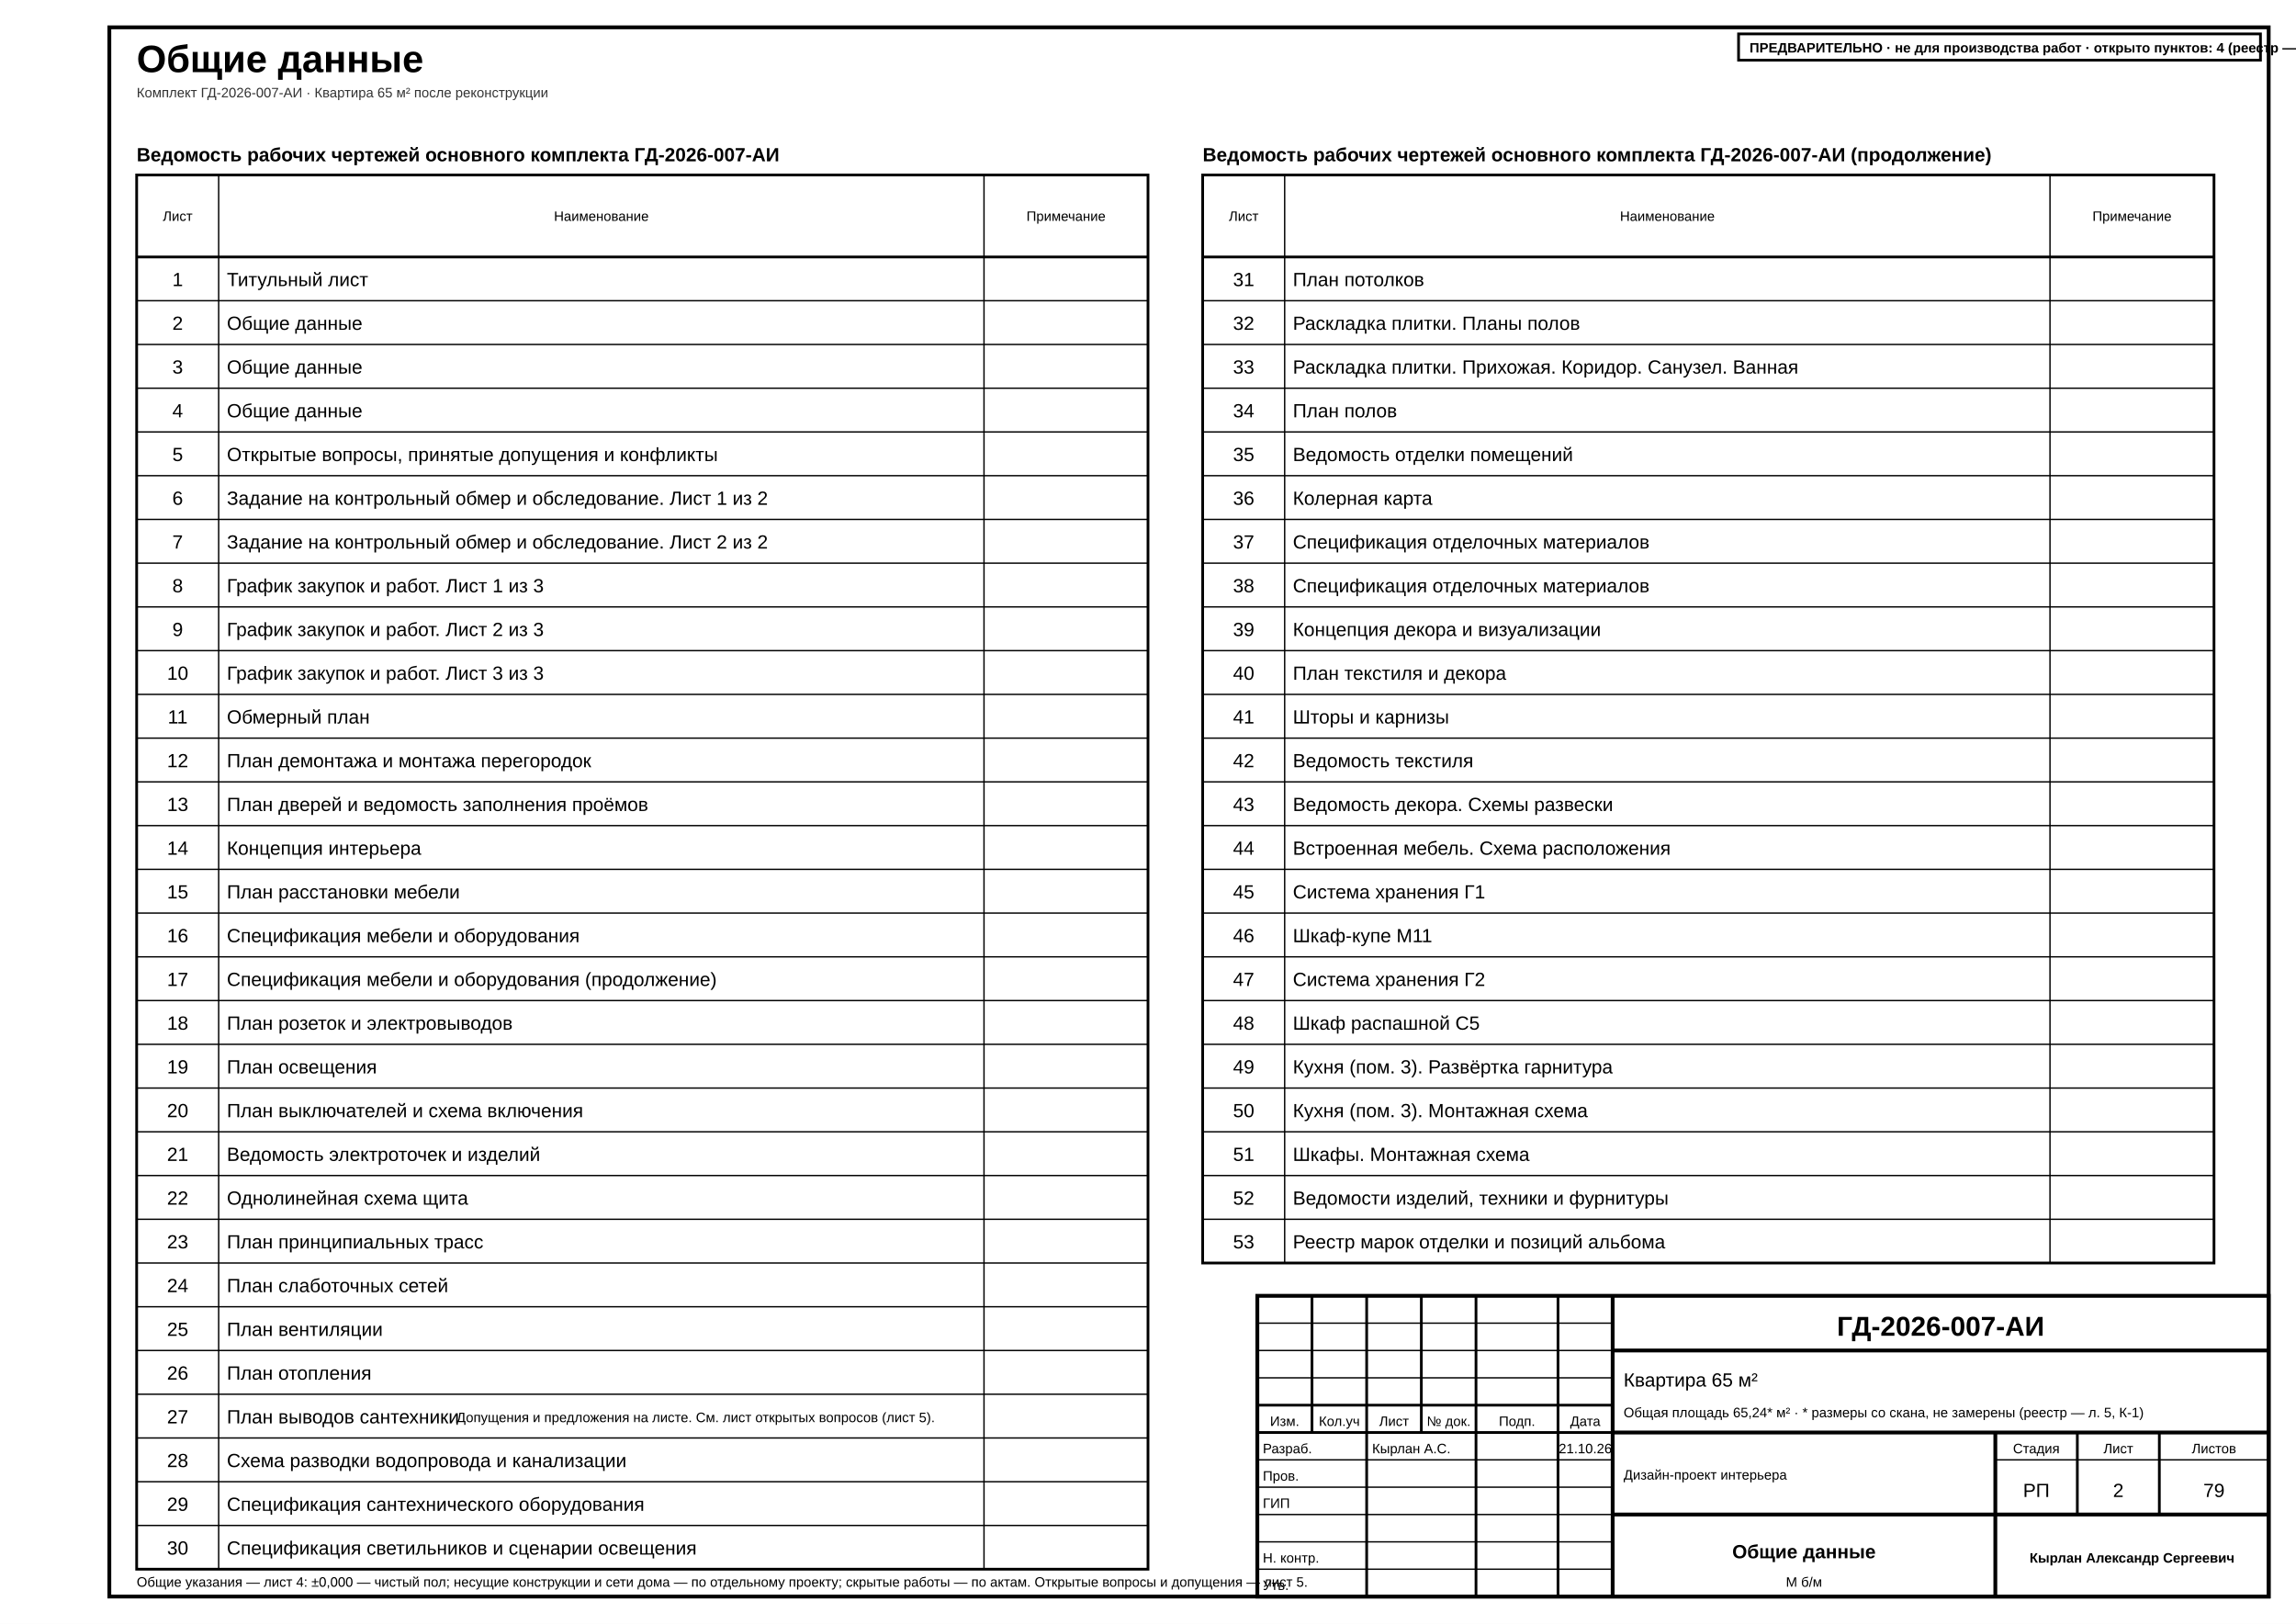
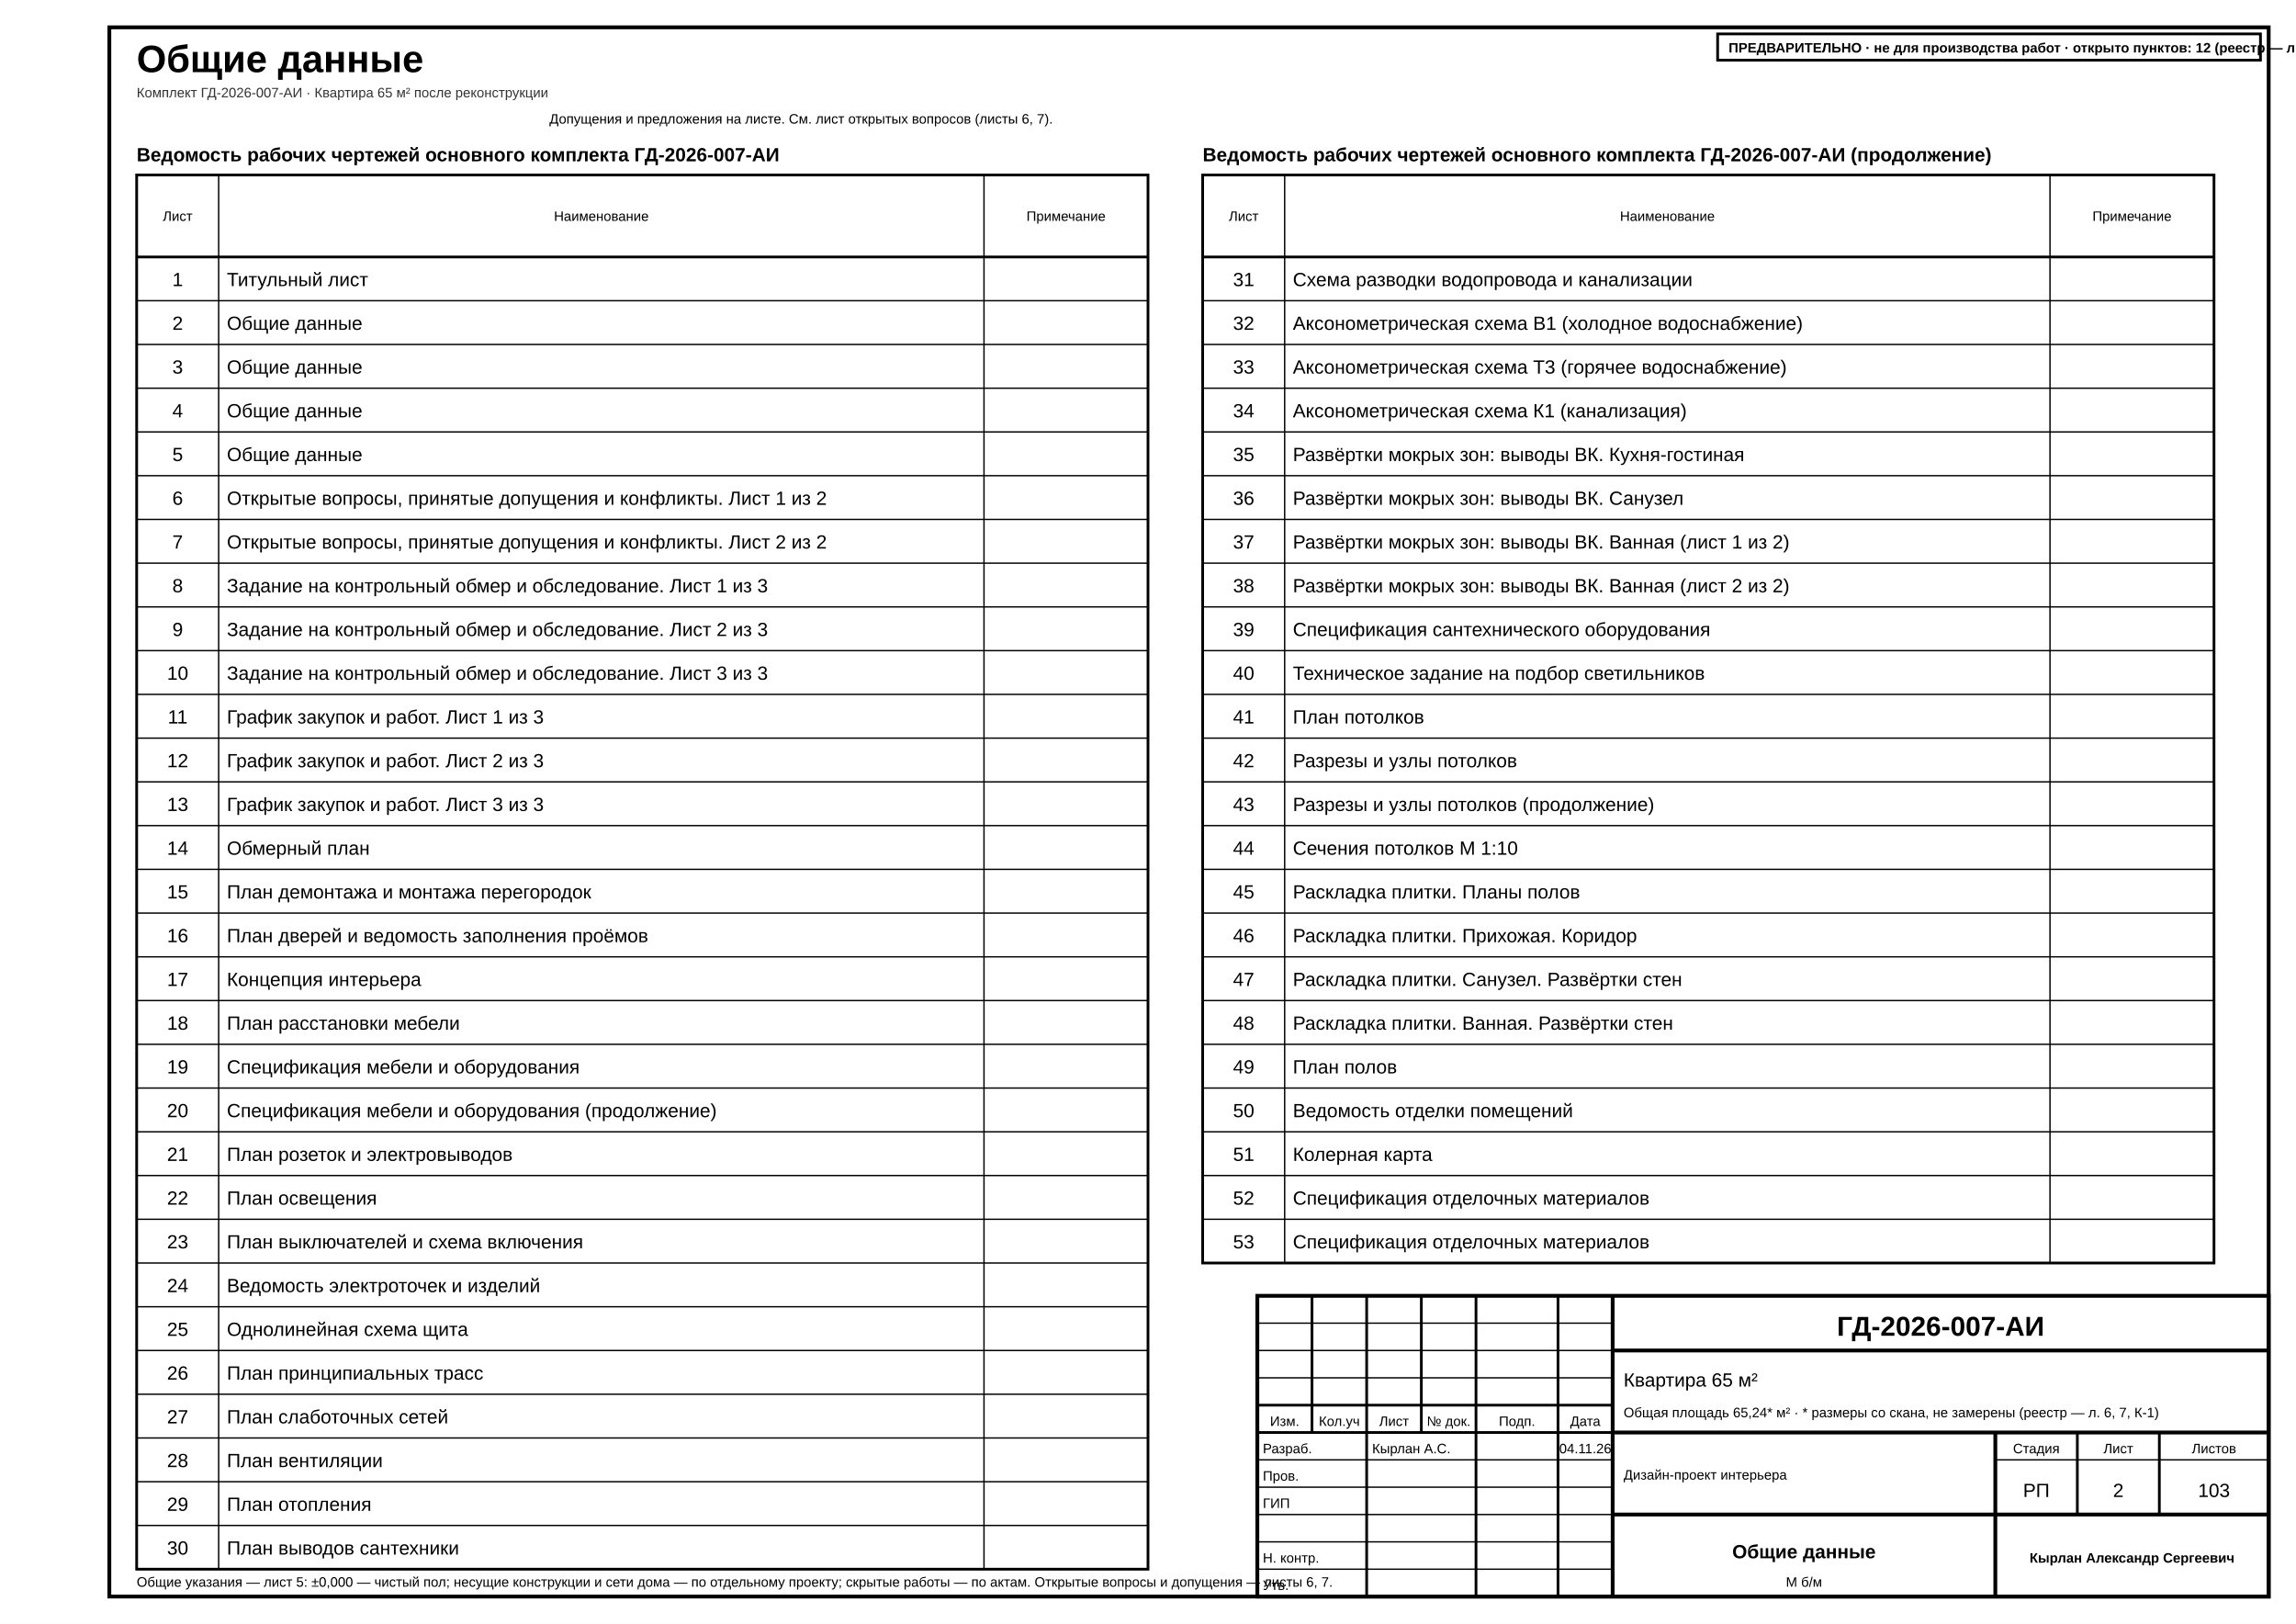
- <svg xmlns="http://www.w3.org/2000/svg" width="420mm" height="297mm" viewBox="0 0 420 297" font-family="'GOST type A','ISOCPEUR','Arial Narrow',Arial,sans-serif" data-sheet="general" data-scale="б/м">
+ <svg xmlns="http://www.w3.org/2000/svg" width="420mm" height="297mm" viewBox="0 0 420 297" font-family="'GOST type A','ISOCPEUR','Arial Narrow',Arial,sans-serif" data-title="Общие данные" data-sheet="general" data-scale="б/м">
  <rect width="420" height="297" fill="#fff" />
  <rect x="20" y="5" width="395" height="287" fill="none" stroke="#000" stroke-width="0.7" />
-   <text x="25" y="13.2" font-size="7" font-weight="700" fill="#000">Общие данные</text>
+   <g data-el="sheet-title">
+     <text x="25" y="13.2" font-size="7" font-weight="700" fill="#000">Общие данные</text>
+   </g>
  <text x="25" y="17.8" font-size="2.5" fill="#333">Комплект ГД-2026-007-АИ · Квартира 65 м² после реконструкции</text>
  <g data-el="sheet-list">
    <text x="25" y="29.5" font-size="3.5" font-weight="700" fill="#000">Ведомость рабочих чертежей основного комплекта ГД-2026-007-АИ</text>
    <rect x="25" y="32" width="185" height="255" fill="none" stroke="#000" stroke-width="0.5" />
    <line x1="25" y1="47" x2="210" y2="47" stroke="#000" stroke-width="0.5" />
    <text x="32.5" y="40.4" font-size="2.5" text-anchor="middle" fill="#000">Лист</text>
    <line x1="40" y1="32" x2="40" y2="287" stroke="#000" stroke-width="0.25" />
    <text x="110" y="40.4" font-size="2.5" text-anchor="middle" fill="#000">Наименование</text>
    <line x1="180" y1="32" x2="180" y2="287" stroke="#000" stroke-width="0.25" />
    <text x="195" y="40.4" font-size="2.5" text-anchor="middle" fill="#000">Примечание</text>
    <g data-no="1" data-title="Титульный лист">
      <text x="32.5" y="52.33" font-size="3.5" text-anchor="middle" fill="#000">1</text>
      <text x="41.5" y="52.33" font-size="3.5" fill="#000">Титульный лист</text>
    </g>
    <line x1="25" y1="55" x2="210" y2="55" stroke="#000" stroke-width="0.25" />
    <g data-no="2" data-title="Общие данные">
      <text x="32.5" y="60.33" font-size="3.5" text-anchor="middle" fill="#000">2</text>
      <text x="41.5" y="60.33" font-size="3.5" fill="#000">Общие данные</text>
    </g>
    <line x1="25" y1="63" x2="210" y2="63" stroke="#000" stroke-width="0.25" />
    <g data-no="3" data-title="Общие данные">
      <text x="32.5" y="68.33" font-size="3.5" text-anchor="middle" fill="#000">3</text>
      <text x="41.5" y="68.33" font-size="3.5" fill="#000">Общие данные</text>
    </g>
    <line x1="25" y1="71" x2="210" y2="71" stroke="#000" stroke-width="0.25" />
    <g data-no="4" data-title="Общие данные">
      <text x="32.5" y="76.33" font-size="3.5" text-anchor="middle" fill="#000">4</text>
      <text x="41.5" y="76.33" font-size="3.5" fill="#000">Общие данные</text>
    </g>
    <line x1="25" y1="79" x2="210" y2="79" stroke="#000" stroke-width="0.25" />
-     <g data-no="5" data-title="Открытые вопросы, принятые допущения и конфликты">
+     <g data-no="5" data-title="Общие данные">
      <text x="32.5" y="84.33" font-size="3.5" text-anchor="middle" fill="#000">5</text>
-       <text x="41.5" y="84.33" font-size="3.5" fill="#000">Открытые вопросы, принятые допущения и конфликты</text>
+       <text x="41.5" y="84.33" font-size="3.5" fill="#000">Общие данные</text>
    </g>
    <line x1="25" y1="87" x2="210" y2="87" stroke="#000" stroke-width="0.25" />
-     <g data-no="6" data-title="Задание на контрольный обмер и обследование. Лист 1 из 2">
+     <g data-no="6" data-title="Открытые вопросы, принятые допущения и конфликты. Лист 1 из 2">
      <text x="32.5" y="92.33" font-size="3.5" text-anchor="middle" fill="#000">6</text>
-       <text x="41.5" y="92.33" font-size="3.5" fill="#000">Задание на контрольный обмер и обследование. Лист 1 из 2</text>
+       <text x="41.5" y="92.33" font-size="3.5" fill="#000">Открытые вопросы, принятые допущения и конфликты. Лист 1 из 2</text>
    </g>
    <line x1="25" y1="95" x2="210" y2="95" stroke="#000" stroke-width="0.25" />
-     <g data-no="7" data-title="Задание на контрольный обмер и обследование. Лист 2 из 2">
+     <g data-no="7" data-title="Открытые вопросы, принятые допущения и конфликты. Лист 2 из 2">
      <text x="32.5" y="100.33" font-size="3.5" text-anchor="middle" fill="#000">7</text>
-       <text x="41.5" y="100.33" font-size="3.5" fill="#000">Задание на контрольный обмер и обследование. Лист 2 из 2</text>
+       <text x="41.5" y="100.33" font-size="3.5" fill="#000">Открытые вопросы, принятые допущения и конфликты. Лист 2 из 2</text>
    </g>
    <line x1="25" y1="103" x2="210" y2="103" stroke="#000" stroke-width="0.25" />
-     <g data-no="8" data-title="График закупок и работ. Лист 1 из 3">
+     <g data-no="8" data-title="Задание на контрольный обмер и обследование. Лист 1 из 3">
      <text x="32.5" y="108.33" font-size="3.5" text-anchor="middle" fill="#000">8</text>
-       <text x="41.5" y="108.33" font-size="3.5" fill="#000">График закупок и работ. Лист 1 из 3</text>
+       <text x="41.5" y="108.33" font-size="3.5" fill="#000">Задание на контрольный обмер и обследование. Лист 1 из 3</text>
    </g>
    <line x1="25" y1="111" x2="210" y2="111" stroke="#000" stroke-width="0.25" />
-     <g data-no="9" data-title="График закупок и работ. Лист 2 из 3">
+     <g data-no="9" data-title="Задание на контрольный обмер и обследование. Лист 2 из 3">
      <text x="32.5" y="116.33" font-size="3.5" text-anchor="middle" fill="#000">9</text>
-       <text x="41.5" y="116.33" font-size="3.5" fill="#000">График закупок и работ. Лист 2 из 3</text>
+       <text x="41.5" y="116.33" font-size="3.5" fill="#000">Задание на контрольный обмер и обследование. Лист 2 из 3</text>
    </g>
    <line x1="25" y1="119" x2="210" y2="119" stroke="#000" stroke-width="0.25" />
-     <g data-no="10" data-title="График закупок и работ. Лист 3 из 3">
+     <g data-no="10" data-title="Задание на контрольный обмер и обследование. Лист 3 из 3">
      <text x="32.5" y="124.33" font-size="3.5" text-anchor="middle" fill="#000">10</text>
-       <text x="41.5" y="124.33" font-size="3.5" fill="#000">График закупок и работ. Лист 3 из 3</text>
+       <text x="41.5" y="124.33" font-size="3.5" fill="#000">Задание на контрольный обмер и обследование. Лист 3 из 3</text>
    </g>
    <line x1="25" y1="127" x2="210" y2="127" stroke="#000" stroke-width="0.25" />
-     <g data-no="11" data-title="Обмерный план">
+     <g data-no="11" data-title="График закупок и работ. Лист 1 из 3">
      <text x="32.5" y="132.33" font-size="3.5" text-anchor="middle" fill="#000">11</text>
-       <text x="41.5" y="132.33" font-size="3.5" fill="#000">Обмерный план</text>
+       <text x="41.5" y="132.33" font-size="3.5" fill="#000">График закупок и работ. Лист 1 из 3</text>
    </g>
    <line x1="25" y1="135" x2="210" y2="135" stroke="#000" stroke-width="0.25" />
-     <g data-no="12" data-title="План демонтажа и монтажа перегородок">
+     <g data-no="12" data-title="График закупок и работ. Лист 2 из 3">
      <text x="32.5" y="140.33" font-size="3.5" text-anchor="middle" fill="#000">12</text>
-       <text x="41.5" y="140.33" font-size="3.5" fill="#000">План демонтажа и монтажа перегородок</text>
+       <text x="41.5" y="140.33" font-size="3.5" fill="#000">График закупок и работ. Лист 2 из 3</text>
    </g>
    <line x1="25" y1="143" x2="210" y2="143" stroke="#000" stroke-width="0.25" />
-     <g data-no="13" data-title="План дверей и ведомость заполнения проёмов">
+     <g data-no="13" data-title="График закупок и работ. Лист 3 из 3">
      <text x="32.5" y="148.33" font-size="3.5" text-anchor="middle" fill="#000">13</text>
-       <text x="41.5" y="148.33" font-size="3.5" fill="#000">План дверей и ведомость заполнения проёмов</text>
+       <text x="41.5" y="148.33" font-size="3.5" fill="#000">График закупок и работ. Лист 3 из 3</text>
    </g>
    <line x1="25" y1="151" x2="210" y2="151" stroke="#000" stroke-width="0.25" />
-     <g data-no="14" data-title="Концепция интерьера">
+     <g data-no="14" data-title="Обмерный план">
      <text x="32.5" y="156.33" font-size="3.5" text-anchor="middle" fill="#000">14</text>
-       <text x="41.5" y="156.33" font-size="3.5" fill="#000">Концепция интерьера</text>
+       <text x="41.5" y="156.33" font-size="3.5" fill="#000">Обмерный план</text>
    </g>
    <line x1="25" y1="159" x2="210" y2="159" stroke="#000" stroke-width="0.25" />
-     <g data-no="15" data-title="План расстановки мебели">
+     <g data-no="15" data-title="План демонтажа и монтажа перегородок">
      <text x="32.5" y="164.33" font-size="3.5" text-anchor="middle" fill="#000">15</text>
-       <text x="41.5" y="164.33" font-size="3.5" fill="#000">План расстановки мебели</text>
+       <text x="41.5" y="164.33" font-size="3.5" fill="#000">План демонтажа и монтажа перегородок</text>
    </g>
    <line x1="25" y1="167" x2="210" y2="167" stroke="#000" stroke-width="0.25" />
-     <g data-no="16" data-title="Спецификация мебели и оборудования">
+     <g data-no="16" data-title="План дверей и ведомость заполнения проёмов">
      <text x="32.5" y="172.33" font-size="3.5" text-anchor="middle" fill="#000">16</text>
-       <text x="41.5" y="172.33" font-size="3.5" fill="#000">Спецификация мебели и оборудования</text>
+       <text x="41.5" y="172.33" font-size="3.5" fill="#000">План дверей и ведомость заполнения проёмов</text>
    </g>
    <line x1="25" y1="175" x2="210" y2="175" stroke="#000" stroke-width="0.25" />
-     <g data-no="17" data-title="Спецификация мебели и оборудования (продолжение)">
+     <g data-no="17" data-title="Концепция интерьера">
      <text x="32.5" y="180.33" font-size="3.5" text-anchor="middle" fill="#000">17</text>
-       <text x="41.5" y="180.33" font-size="3.5" fill="#000">Спецификация мебели и оборудования (продолжение)</text>
+       <text x="41.5" y="180.33" font-size="3.5" fill="#000">Концепция интерьера</text>
    </g>
    <line x1="25" y1="183" x2="210" y2="183" stroke="#000" stroke-width="0.25" />
-     <g data-no="18" data-title="План розеток и электровыводов">
+     <g data-no="18" data-title="План расстановки мебели">
      <text x="32.5" y="188.33" font-size="3.5" text-anchor="middle" fill="#000">18</text>
-       <text x="41.5" y="188.33" font-size="3.5" fill="#000">План розеток и электровыводов</text>
+       <text x="41.5" y="188.33" font-size="3.5" fill="#000">План расстановки мебели</text>
    </g>
    <line x1="25" y1="191" x2="210" y2="191" stroke="#000" stroke-width="0.25" />
-     <g data-no="19" data-title="План освещения">
+     <g data-no="19" data-title="Спецификация мебели и оборудования">
      <text x="32.5" y="196.33" font-size="3.5" text-anchor="middle" fill="#000">19</text>
-       <text x="41.5" y="196.33" font-size="3.5" fill="#000">План освещения</text>
+       <text x="41.5" y="196.33" font-size="3.5" fill="#000">Спецификация мебели и оборудования</text>
    </g>
    <line x1="25" y1="199" x2="210" y2="199" stroke="#000" stroke-width="0.25" />
-     <g data-no="20" data-title="План выключателей и схема включения">
+     <g data-no="20" data-title="Спецификация мебели и оборудования (продолжение)">
      <text x="32.5" y="204.33" font-size="3.5" text-anchor="middle" fill="#000">20</text>
-       <text x="41.5" y="204.33" font-size="3.5" fill="#000">План выключателей и схема включения</text>
+       <text x="41.5" y="204.33" font-size="3.5" fill="#000">Спецификация мебели и оборудования (продолжение)</text>
    </g>
    <line x1="25" y1="207" x2="210" y2="207" stroke="#000" stroke-width="0.25" />
-     <g data-no="21" data-title="Ведомость электроточек и изделий">
+     <g data-no="21" data-title="План розеток и электровыводов">
      <text x="32.5" y="212.33" font-size="3.5" text-anchor="middle" fill="#000">21</text>
-       <text x="41.5" y="212.33" font-size="3.5" fill="#000">Ведомость электроточек и изделий</text>
+       <text x="41.5" y="212.33" font-size="3.5" fill="#000">План розеток и электровыводов</text>
    </g>
    <line x1="25" y1="215" x2="210" y2="215" stroke="#000" stroke-width="0.25" />
-     <g data-no="22" data-title="Однолинейная схема щита">
+     <g data-no="22" data-title="План освещения">
      <text x="32.5" y="220.33" font-size="3.5" text-anchor="middle" fill="#000">22</text>
-       <text x="41.5" y="220.33" font-size="3.5" fill="#000">Однолинейная схема щита</text>
+       <text x="41.5" y="220.33" font-size="3.5" fill="#000">План освещения</text>
    </g>
    <line x1="25" y1="223" x2="210" y2="223" stroke="#000" stroke-width="0.25" />
-     <g data-no="23" data-title="План принципиальных трасс">
+     <g data-no="23" data-title="План выключателей и схема включения">
      <text x="32.5" y="228.33" font-size="3.5" text-anchor="middle" fill="#000">23</text>
-       <text x="41.5" y="228.33" font-size="3.5" fill="#000">План принципиальных трасс</text>
+       <text x="41.5" y="228.33" font-size="3.5" fill="#000">План выключателей и схема включения</text>
    </g>
    <line x1="25" y1="231" x2="210" y2="231" stroke="#000" stroke-width="0.25" />
-     <g data-no="24" data-title="План слаботочных сетей">
+     <g data-no="24" data-title="Ведомость электроточек и изделий">
      <text x="32.5" y="236.33" font-size="3.5" text-anchor="middle" fill="#000">24</text>
-       <text x="41.5" y="236.33" font-size="3.5" fill="#000">План слаботочных сетей</text>
+       <text x="41.5" y="236.33" font-size="3.5" fill="#000">Ведомость электроточек и изделий</text>
    </g>
    <line x1="25" y1="239" x2="210" y2="239" stroke="#000" stroke-width="0.25" />
-     <g data-no="25" data-title="План вентиляции">
+     <g data-no="25" data-title="Однолинейная схема щита">
      <text x="32.5" y="244.33" font-size="3.5" text-anchor="middle" fill="#000">25</text>
-       <text x="41.5" y="244.33" font-size="3.5" fill="#000">План вентиляции</text>
+       <text x="41.5" y="244.33" font-size="3.5" fill="#000">Однолинейная схема щита</text>
    </g>
    <line x1="25" y1="247" x2="210" y2="247" stroke="#000" stroke-width="0.25" />
-     <g data-no="26" data-title="План отопления">
+     <g data-no="26" data-title="План принципиальных трасс">
      <text x="32.5" y="252.33" font-size="3.5" text-anchor="middle" fill="#000">26</text>
-       <text x="41.5" y="252.33" font-size="3.5" fill="#000">План отопления</text>
+       <text x="41.5" y="252.33" font-size="3.5" fill="#000">План принципиальных трасс</text>
    </g>
    <line x1="25" y1="255" x2="210" y2="255" stroke="#000" stroke-width="0.25" />
-     <g data-no="27" data-title="План выводов сантехники">
+     <g data-no="27" data-title="План слаботочных сетей">
      <text x="32.5" y="260.33" font-size="3.5" text-anchor="middle" fill="#000">27</text>
-       <text x="41.5" y="260.33" font-size="3.5" fill="#000">План выводов сантехники</text>
+       <text x="41.5" y="260.33" font-size="3.5" fill="#000">План слаботочных сетей</text>
    </g>
    <line x1="25" y1="263" x2="210" y2="263" stroke="#000" stroke-width="0.25" />
-     <g data-no="28" data-title="Схема разводки водопровода и канализации">
+     <g data-no="28" data-title="План вентиляции">
      <text x="32.5" y="268.33" font-size="3.5" text-anchor="middle" fill="#000">28</text>
-       <text x="41.5" y="268.33" font-size="3.5" fill="#000">Схема разводки водопровода и канализации</text>
+       <text x="41.5" y="268.33" font-size="3.5" fill="#000">План вентиляции</text>
    </g>
    <line x1="25" y1="271" x2="210" y2="271" stroke="#000" stroke-width="0.25" />
-     <g data-no="29" data-title="Спецификация сантехнического оборудования">
+     <g data-no="29" data-title="План отопления">
      <text x="32.5" y="276.33" font-size="3.5" text-anchor="middle" fill="#000">29</text>
-       <text x="41.5" y="276.33" font-size="3.5" fill="#000">Спецификация сантехнического оборудования</text>
+       <text x="41.5" y="276.33" font-size="3.5" fill="#000">План отопления</text>
    </g>
    <line x1="25" y1="279" x2="210" y2="279" stroke="#000" stroke-width="0.25" />
-     <g data-no="30" data-title="Спецификация светильников и сценарии освещения">
+     <g data-no="30" data-title="План выводов сантехники">
      <text x="32.5" y="284.33" font-size="3.5" text-anchor="middle" fill="#000">30</text>
-       <text x="41.5" y="284.33" font-size="3.5" fill="#000">Спецификация светильников и сценарии освещения</text>
+       <text x="41.5" y="284.33" font-size="3.5" fill="#000">План выводов сантехники</text>
    </g>
  </g>
  <g data-el="sheet-list">
    <text x="220" y="29.5" font-size="3.5" font-weight="700" fill="#000">Ведомость рабочих чертежей основного комплекта ГД-2026-007-АИ (продолжение)</text>
    <rect x="220" y="32" width="185" height="199" fill="none" stroke="#000" stroke-width="0.5" />
    <line x1="220" y1="47" x2="405" y2="47" stroke="#000" stroke-width="0.5" />
    <text x="227.5" y="40.4" font-size="2.5" text-anchor="middle" fill="#000">Лист</text>
    <line x1="235" y1="32" x2="235" y2="231" stroke="#000" stroke-width="0.25" />
    <text x="305" y="40.4" font-size="2.5" text-anchor="middle" fill="#000">Наименование</text>
    <line x1="375" y1="32" x2="375" y2="231" stroke="#000" stroke-width="0.25" />
    <text x="390" y="40.4" font-size="2.5" text-anchor="middle" fill="#000">Примечание</text>
-     <g data-no="31" data-title="План потолков">
+     <g data-no="31" data-title="Схема разводки водопровода и канализации">
      <text x="227.5" y="52.33" font-size="3.5" text-anchor="middle" fill="#000">31</text>
-       <text x="236.5" y="52.33" font-size="3.5" fill="#000">План потолков</text>
+       <text x="236.5" y="52.33" font-size="3.5" fill="#000">Схема разводки водопровода и канализации</text>
    </g>
    <line x1="220" y1="55" x2="405" y2="55" stroke="#000" stroke-width="0.25" />
-     <g data-no="32" data-title="Раскладка плитки. Планы полов">
+     <g data-no="32" data-title="Аксонометрическая схема В1 (холодное водоснабжение)">
      <text x="227.5" y="60.33" font-size="3.5" text-anchor="middle" fill="#000">32</text>
-       <text x="236.5" y="60.33" font-size="3.5" fill="#000">Раскладка плитки. Планы полов</text>
+       <text x="236.5" y="60.33" font-size="3.5" fill="#000">Аксонометрическая схема В1 (холодное водоснабжение)</text>
    </g>
    <line x1="220" y1="63" x2="405" y2="63" stroke="#000" stroke-width="0.25" />
-     <g data-no="33" data-title="Раскладка плитки. Прихожая. Коридор. Санузел. Ванная">
+     <g data-no="33" data-title="Аксонометрическая схема Т3 (горячее водоснабжение)">
      <text x="227.5" y="68.33" font-size="3.5" text-anchor="middle" fill="#000">33</text>
-       <text x="236.5" y="68.33" font-size="3.5" fill="#000">Раскладка плитки. Прихожая. Коридор. Санузел. Ванная</text>
+       <text x="236.5" y="68.33" font-size="3.5" fill="#000">Аксонометрическая схема Т3 (горячее водоснабжение)</text>
    </g>
    <line x1="220" y1="71" x2="405" y2="71" stroke="#000" stroke-width="0.25" />
-     <g data-no="34" data-title="План полов">
+     <g data-no="34" data-title="Аксонометрическая схема К1 (канализация)">
      <text x="227.5" y="76.33" font-size="3.5" text-anchor="middle" fill="#000">34</text>
-       <text x="236.5" y="76.33" font-size="3.5" fill="#000">План полов</text>
+       <text x="236.5" y="76.33" font-size="3.5" fill="#000">Аксонометрическая схема К1 (канализация)</text>
    </g>
    <line x1="220" y1="79" x2="405" y2="79" stroke="#000" stroke-width="0.25" />
-     <g data-no="35" data-title="Ведомость отделки помещений">
+     <g data-no="35" data-title="Развёртки мокрых зон: выводы ВК. Кухня-гостиная">
      <text x="227.5" y="84.33" font-size="3.5" text-anchor="middle" fill="#000">35</text>
-       <text x="236.5" y="84.33" font-size="3.5" fill="#000">Ведомость отделки помещений</text>
+       <text x="236.5" y="84.33" font-size="3.5" fill="#000">Развёртки мокрых зон: выводы ВК. Кухня-гостиная</text>
    </g>
    <line x1="220" y1="87" x2="405" y2="87" stroke="#000" stroke-width="0.25" />
-     <g data-no="36" data-title="Колерная карта">
+     <g data-no="36" data-title="Развёртки мокрых зон: выводы ВК. Санузел">
      <text x="227.5" y="92.33" font-size="3.5" text-anchor="middle" fill="#000">36</text>
-       <text x="236.5" y="92.33" font-size="3.5" fill="#000">Колерная карта</text>
+       <text x="236.5" y="92.33" font-size="3.5" fill="#000">Развёртки мокрых зон: выводы ВК. Санузел</text>
    </g>
    <line x1="220" y1="95" x2="405" y2="95" stroke="#000" stroke-width="0.25" />
-     <g data-no="37" data-title="Спецификация отделочных материалов">
+     <g data-no="37" data-title="Развёртки мокрых зон: выводы ВК. Ванная (лист 1 из 2)">
      <text x="227.5" y="100.33" font-size="3.5" text-anchor="middle" fill="#000">37</text>
-       <text x="236.5" y="100.33" font-size="3.5" fill="#000">Спецификация отделочных материалов</text>
+       <text x="236.5" y="100.33" font-size="3.5" fill="#000">Развёртки мокрых зон: выводы ВК. Ванная (лист 1 из 2)</text>
    </g>
    <line x1="220" y1="103" x2="405" y2="103" stroke="#000" stroke-width="0.25" />
-     <g data-no="38" data-title="Спецификация отделочных материалов">
+     <g data-no="38" data-title="Развёртки мокрых зон: выводы ВК. Ванная (лист 2 из 2)">
      <text x="227.5" y="108.33" font-size="3.5" text-anchor="middle" fill="#000">38</text>
-       <text x="236.5" y="108.33" font-size="3.5" fill="#000">Спецификация отделочных материалов</text>
+       <text x="236.5" y="108.33" font-size="3.5" fill="#000">Развёртки мокрых зон: выводы ВК. Ванная (лист 2 из 2)</text>
    </g>
    <line x1="220" y1="111" x2="405" y2="111" stroke="#000" stroke-width="0.25" />
-     <g data-no="39" data-title="Концепция декора и визуализации">
+     <g data-no="39" data-title="Спецификация сантехнического оборудования">
      <text x="227.5" y="116.33" font-size="3.5" text-anchor="middle" fill="#000">39</text>
-       <text x="236.5" y="116.33" font-size="3.5" fill="#000">Концепция декора и визуализации</text>
+       <text x="236.5" y="116.33" font-size="3.5" fill="#000">Спецификация сантехнического оборудования</text>
    </g>
    <line x1="220" y1="119" x2="405" y2="119" stroke="#000" stroke-width="0.25" />
-     <g data-no="40" data-title="План текстиля и декора">
+     <g data-no="40" data-title="Техническое задание на подбор светильников">
      <text x="227.5" y="124.33" font-size="3.5" text-anchor="middle" fill="#000">40</text>
-       <text x="236.5" y="124.33" font-size="3.5" fill="#000">План текстиля и декора</text>
+       <text x="236.5" y="124.33" font-size="3.5" fill="#000">Техническое задание на подбор светильников</text>
    </g>
    <line x1="220" y1="127" x2="405" y2="127" stroke="#000" stroke-width="0.25" />
-     <g data-no="41" data-title="Шторы и карнизы">
+     <g data-no="41" data-title="План потолков">
      <text x="227.5" y="132.33" font-size="3.5" text-anchor="middle" fill="#000">41</text>
-       <text x="236.5" y="132.33" font-size="3.5" fill="#000">Шторы и карнизы</text>
+       <text x="236.5" y="132.33" font-size="3.5" fill="#000">План потолков</text>
    </g>
    <line x1="220" y1="135" x2="405" y2="135" stroke="#000" stroke-width="0.25" />
-     <g data-no="42" data-title="Ведомость текстиля">
+     <g data-no="42" data-title="Разрезы и узлы потолков">
      <text x="227.5" y="140.33" font-size="3.5" text-anchor="middle" fill="#000">42</text>
-       <text x="236.5" y="140.33" font-size="3.5" fill="#000">Ведомость текстиля</text>
+       <text x="236.5" y="140.33" font-size="3.5" fill="#000">Разрезы и узлы потолков</text>
    </g>
    <line x1="220" y1="143" x2="405" y2="143" stroke="#000" stroke-width="0.25" />
-     <g data-no="43" data-title="Ведомость декора. Схемы развески">
+     <g data-no="43" data-title="Разрезы и узлы потолков (продолжение)">
      <text x="227.5" y="148.33" font-size="3.5" text-anchor="middle" fill="#000">43</text>
-       <text x="236.5" y="148.33" font-size="3.5" fill="#000">Ведомость декора. Схемы развески</text>
+       <text x="236.5" y="148.33" font-size="3.5" fill="#000">Разрезы и узлы потолков (продолжение)</text>
    </g>
    <line x1="220" y1="151" x2="405" y2="151" stroke="#000" stroke-width="0.25" />
-     <g data-no="44" data-title="Встроенная мебель. Схема расположения">
+     <g data-no="44" data-title="Сечения потолков М 1:10">
      <text x="227.5" y="156.33" font-size="3.5" text-anchor="middle" fill="#000">44</text>
-       <text x="236.5" y="156.33" font-size="3.5" fill="#000">Встроенная мебель. Схема расположения</text>
+       <text x="236.5" y="156.33" font-size="3.5" fill="#000">Сечения потолков М 1:10</text>
    </g>
    <line x1="220" y1="159" x2="405" y2="159" stroke="#000" stroke-width="0.25" />
-     <g data-no="45" data-title="Система хранения Г1">
+     <g data-no="45" data-title="Раскладка плитки. Планы полов">
      <text x="227.5" y="164.33" font-size="3.5" text-anchor="middle" fill="#000">45</text>
-       <text x="236.5" y="164.33" font-size="3.5" fill="#000">Система хранения Г1</text>
+       <text x="236.5" y="164.33" font-size="3.5" fill="#000">Раскладка плитки. Планы полов</text>
    </g>
    <line x1="220" y1="167" x2="405" y2="167" stroke="#000" stroke-width="0.25" />
-     <g data-no="46" data-title="Шкаф-купе М11">
+     <g data-no="46" data-title="Раскладка плитки. Прихожая. Коридор">
      <text x="227.5" y="172.33" font-size="3.5" text-anchor="middle" fill="#000">46</text>
-       <text x="236.5" y="172.33" font-size="3.5" fill="#000">Шкаф-купе М11</text>
+       <text x="236.5" y="172.33" font-size="3.5" fill="#000">Раскладка плитки. Прихожая. Коридор</text>
    </g>
    <line x1="220" y1="175" x2="405" y2="175" stroke="#000" stroke-width="0.25" />
-     <g data-no="47" data-title="Система хранения Г2">
+     <g data-no="47" data-title="Раскладка плитки. Санузел. Развёртки стен">
      <text x="227.5" y="180.33" font-size="3.5" text-anchor="middle" fill="#000">47</text>
-       <text x="236.5" y="180.33" font-size="3.5" fill="#000">Система хранения Г2</text>
+       <text x="236.5" y="180.33" font-size="3.5" fill="#000">Раскладка плитки. Санузел. Развёртки стен</text>
    </g>
    <line x1="220" y1="183" x2="405" y2="183" stroke="#000" stroke-width="0.25" />
-     <g data-no="48" data-title="Шкаф распашной С5">
+     <g data-no="48" data-title="Раскладка плитки. Ванная. Развёртки стен">
      <text x="227.5" y="188.33" font-size="3.5" text-anchor="middle" fill="#000">48</text>
-       <text x="236.5" y="188.33" font-size="3.5" fill="#000">Шкаф распашной С5</text>
+       <text x="236.5" y="188.33" font-size="3.5" fill="#000">Раскладка плитки. Ванная. Развёртки стен</text>
    </g>
    <line x1="220" y1="191" x2="405" y2="191" stroke="#000" stroke-width="0.25" />
-     <g data-no="49" data-title="Кухня (пом. 3). Развёртка гарнитура">
+     <g data-no="49" data-title="План полов">
      <text x="227.5" y="196.33" font-size="3.5" text-anchor="middle" fill="#000">49</text>
-       <text x="236.5" y="196.33" font-size="3.5" fill="#000">Кухня (пом. 3). Развёртка гарнитура</text>
+       <text x="236.5" y="196.33" font-size="3.5" fill="#000">План полов</text>
    </g>
    <line x1="220" y1="199" x2="405" y2="199" stroke="#000" stroke-width="0.25" />
-     <g data-no="50" data-title="Кухня (пом. 3). Монтажная схема">
+     <g data-no="50" data-title="Ведомость отделки помещений">
      <text x="227.5" y="204.33" font-size="3.5" text-anchor="middle" fill="#000">50</text>
-       <text x="236.5" y="204.33" font-size="3.5" fill="#000">Кухня (пом. 3). Монтажная схема</text>
+       <text x="236.5" y="204.33" font-size="3.5" fill="#000">Ведомость отделки помещений</text>
    </g>
    <line x1="220" y1="207" x2="405" y2="207" stroke="#000" stroke-width="0.25" />
-     <g data-no="51" data-title="Шкафы. Монтажная схема">
+     <g data-no="51" data-title="Колерная карта">
      <text x="227.5" y="212.33" font-size="3.5" text-anchor="middle" fill="#000">51</text>
-       <text x="236.5" y="212.33" font-size="3.5" fill="#000">Шкафы. Монтажная схема</text>
+       <text x="236.5" y="212.33" font-size="3.5" fill="#000">Колерная карта</text>
    </g>
    <line x1="220" y1="215" x2="405" y2="215" stroke="#000" stroke-width="0.25" />
-     <g data-no="52" data-title="Ведомости изделий, техники и фурнитуры">
+     <g data-no="52" data-title="Спецификация отделочных материалов">
      <text x="227.5" y="220.33" font-size="3.5" text-anchor="middle" fill="#000">52</text>
-       <text x="236.5" y="220.33" font-size="3.5" fill="#000">Ведомости изделий, техники и фурнитуры</text>
+       <text x="236.5" y="220.33" font-size="3.5" fill="#000">Спецификация отделочных материалов</text>
    </g>
    <line x1="220" y1="223" x2="405" y2="223" stroke="#000" stroke-width="0.25" />
-     <g data-no="53" data-title="Реестр марок отделки и позиций альбома">
+     <g data-no="53" data-title="Спецификация отделочных материалов">
      <text x="227.5" y="228.33" font-size="3.5" text-anchor="middle" fill="#000">53</text>
-       <text x="236.5" y="228.33" font-size="3.5" fill="#000">Реестр марок отделки и позиций альбома</text>
+       <text x="236.5" y="228.33" font-size="3.5" fill="#000">Спецификация отделочных материалов</text>
    </g>
  </g>
  <g data-deviation="sheets-count-every-sheet" />
  <g data-deviation="scale-in-stamp" />
  <g data-deviation="elevation-1:40" />
  <g data-deviation="dim-font-2.5" />
  <g data-deviation="room-circle-8" />
  <g data-el="general-ref">
-     <text x="25" y="290.2" font-size="2.5" textLength="178.6" lengthAdjust="spacingAndGlyphs" fill="#000">Общие указания — лист 4: ±0,000 — чистый пол; несущие конструкции и сети дома — по отдельному проекту; скрытые работы — по актам. Открытые вопросы и допущения — лист 5.</text>
-     <g data-el="open-issues-ref" data-target="5" />
-   </g>
-   <g data-el="assumed-notes" data-flags="" data-ids="К-1 К-2 К-4" data-level="3">
-     <text x="83.5" y="260.1" font-size="2.5" fill="#000">Допущения и предложения на листе. См. лист открытых вопросов (лист 5).</text>
+     <text x="25" y="290.2" font-size="2.5" textLength="182.47" lengthAdjust="spacingAndGlyphs" data-fit="203" fill="#000">Общие указания — лист 5: ±0,000 — чистый пол; несущие конструкции и сети дома — по отдельному проекту; скрытые работы — по актам. Открытые вопросы и допущения — листы 6, 7.</text>
+     <g data-el="open-issues-ref" data-target="6" />
+   </g>
+   <g data-el="assumed-notes" data-flags="" data-ids="К-1 К-2 К-4 К-9" data-level="3">
+     <text x="100.5" y="22.6" font-size="2.5" fill="#000">Допущения и предложения на листе. См. лист открытых вопросов (листы 6, 7).</text>
  </g>
  <g data-el="stamp">
    <rect x="230" y="237" width="185" height="55" fill="none" stroke="#000" stroke-width="0.7" />
    <line x1="230" y1="242" x2="295" y2="242" stroke="#000" stroke-width="0.25" />
    <line x1="230" y1="247" x2="295" y2="247" stroke="#000" stroke-width="0.25" />
    <line x1="230" y1="252" x2="295" y2="252" stroke="#000" stroke-width="0.25" />
    <line x1="230" y1="257" x2="295" y2="257" stroke="#000" stroke-width="0.5" />
    <line x1="230" y1="262" x2="295" y2="262" stroke="#000" stroke-width="0.5" />
    <line x1="230" y1="267" x2="295" y2="267" stroke="#000" stroke-width="0.25" />
    <line x1="230" y1="272" x2="295" y2="272" stroke="#000" stroke-width="0.25" />
    <line x1="230" y1="277" x2="295" y2="277" stroke="#000" stroke-width="0.25" />
    <line x1="230" y1="282" x2="295" y2="282" stroke="#000" stroke-width="0.25" />
    <line x1="230" y1="287" x2="295" y2="287" stroke="#000" stroke-width="0.25" />
    <line x1="240" y1="237" x2="240" y2="262" stroke="#000" stroke-width="0.5" />
    <line x1="250" y1="237" x2="250" y2="262" stroke="#000" stroke-width="0.5" />
    <line x1="260" y1="237" x2="260" y2="262" stroke="#000" stroke-width="0.5" />
    <line x1="270" y1="237" x2="270" y2="262" stroke="#000" stroke-width="0.5" />
    <line x1="285" y1="237" x2="285" y2="262" stroke="#000" stroke-width="0.5" />
    <line x1="250" y1="262" x2="250" y2="292" stroke="#000" stroke-width="0.5" />
    <line x1="270" y1="262" x2="270" y2="292" stroke="#000" stroke-width="0.5" />
    <line x1="285" y1="262" x2="285" y2="292" stroke="#000" stroke-width="0.5" />
    <line x1="295" y1="237" x2="295" y2="292" stroke="#000" stroke-width="0.7" />
-     <text x="235" y="260.8" font-size="2.5" text-anchor="middle" fill="#000">Изм.</text>
-     <text x="245" y="260.8" font-size="2.5" text-anchor="middle" fill="#000">Кол.уч</text>
-     <text x="255" y="260.8" font-size="2.5" text-anchor="middle" fill="#000">Лист</text>
-     <text x="265" y="260.8" font-size="2.5" text-anchor="middle" fill="#000">№ док.</text>
-     <text x="277.5" y="260.8" font-size="2.5" text-anchor="middle" fill="#000">Подп.</text>
-     <text x="290" y="260.8" font-size="2.5" text-anchor="middle" fill="#000">Дата</text>
-     <text x="231" y="265.8" font-size="2.5" fill="#000">Разраб.</text>
-     <text x="251" y="265.8" font-size="2.5" fill="#000">Кырлан А.С.</text>
-     <text x="290" y="265.8" font-size="2.5" text-anchor="middle" textLength="7.98" lengthAdjust="spacingAndGlyphs" fill="#000">21.10.26</text>
-     <text x="231" y="270.8" font-size="2.5" fill="#000">Пров.</text>
-     <text x="231" y="275.8" font-size="2.5" fill="#000">ГИП</text>
-     <text x="231" y="285.8" font-size="2.5" fill="#000">Н. контр.</text>
-     <text x="231" y="290.8" font-size="2.5" fill="#000">Утв.</text>
-     <text x="355" y="244.3" font-size="5" text-anchor="middle" font-weight="700" fill="#000">ГД-2026-007-АИ</text>
+     <text x="235" y="260.8" font-size="2.5" text-anchor="middle" data-fit="9" fill="#000">Изм.</text>
+     <text x="245" y="260.8" font-size="2.5" text-anchor="middle" data-fit="9" fill="#000">Кол.уч</text>
+     <text x="255" y="260.8" font-size="2.5" text-anchor="middle" data-fit="9" fill="#000">Лист</text>
+     <text x="265" y="260.8" font-size="2.5" text-anchor="middle" data-fit="9" fill="#000">№ док.</text>
+     <text x="277.5" y="260.8" font-size="2.5" text-anchor="middle" data-fit="14" fill="#000">Подп.</text>
+     <text x="290" y="260.8" font-size="2.5" text-anchor="middle" data-fit="9" fill="#000">Дата</text>
+     <text x="231" y="265.8" font-size="2.5" data-fit="18" fill="#000">Разраб.</text>
+     <text x="251" y="265.8" font-size="2.5" data-fit="18" fill="#000">Кырлан А.С.</text>
+     <text x="290" y="265.8" font-size="2.5" text-anchor="middle" textLength="7.98" lengthAdjust="spacingAndGlyphs" data-fit="8.6" fill="#000">04.11.26</text>
+     <text x="231" y="270.8" font-size="2.5" data-fit="18" fill="#000">Пров.</text>
+     <text x="231" y="275.8" font-size="2.5" data-fit="18" fill="#000">ГИП</text>
+     <text x="231" y="285.8" font-size="2.5" data-fit="18" fill="#000">Н. контр.</text>
+     <text x="231" y="290.8" font-size="2.5" data-fit="18" fill="#000">Утв.</text>
+     <text x="355" y="244.3" font-size="5" text-anchor="middle" font-weight="700" data-fit="116" fill="#000">ГД-2026-007-АИ</text>
    <line x1="295" y1="247" x2="415" y2="247" stroke="#000" stroke-width="0.7" />
-     <text x="297" y="253.6" font-size="3.5" fill="#000">Квартира 65 м²</text>
-     <text x="297" y="259.2" font-size="2.5" fill="#000">Общая площадь 65,24* м² · * размеры со скана, не замерены (реестр — л. 5, К-1)</text>
+     <text x="297" y="253.6" font-size="3.5" data-fit="116" fill="#000">Квартира 65 м²</text>
+     <text x="297" y="259.2" font-size="2.5" data-fit="116" fill="#000">Общая площадь 65,24* м² · * размеры со скана, не замерены (реестр — л. 6, 7, К-1)</text>
    <line x1="295" y1="262" x2="415" y2="262" stroke="#000" stroke-width="0.7" />
-     <text x="297" y="270.6" font-size="2.5" fill="#000">Дизайн-проект интерьера</text>
+     <text x="297" y="270.6" font-size="2.5" data-fit="66" fill="#000">Дизайн-проект интерьера</text>
    <line x1="365" y1="262" x2="365" y2="292" stroke="#000" stroke-width="0.7" />
    <line x1="365" y1="267" x2="415" y2="267" stroke="#000" stroke-width="0.25" />
    <line x1="380" y1="262" x2="380" y2="277" stroke="#000" stroke-width="0.5" />
    <line x1="395" y1="262" x2="395" y2="277" stroke="#000" stroke-width="0.5" />
-     <text x="372.5" y="265.8" font-size="2.5" text-anchor="middle" fill="#000">Стадия</text>
+     <text x="372.5" y="265.8" font-size="2.5" text-anchor="middle" data-fit="14" fill="#000">Стадия</text>
    <text x="387.5" y="265.8" font-size="2.5" text-anchor="middle" fill="#000">Лист</text>
    <text x="405" y="265.8" font-size="2.5" text-anchor="middle" fill="#000">Листов</text>
    <text x="372.5" y="273.8" font-size="3.5" text-anchor="middle" fill="#000">РП</text>
    <text x="387.5" y="273.8" font-size="3.5" text-anchor="middle" fill="#000">2</text>
-     <text x="405" y="273.8" font-size="3.5" text-anchor="middle" fill="#000">79</text>
+     <text x="405" y="273.8" font-size="3.5" text-anchor="middle" fill="#000">103</text>
    <line x1="295" y1="277" x2="415" y2="277" stroke="#000" stroke-width="0.7" />
-     <text x="330" y="285" font-size="3.5" text-anchor="middle" font-weight="700" fill="#000">Общие данные</text>
+     <text x="330" y="285" font-size="3.5" text-anchor="middle" font-weight="700" data-fit="66" fill="#000">Общие данные</text>
    <text x="330" y="290.2" font-size="2.5" text-anchor="middle" fill="#000">М б/м</text>
-     <text x="390" y="285.8" font-size="2.5" text-anchor="middle" font-weight="700" fill="#000">Кырлан Александр Сергеевич</text>
-   </g>
-   <g data-el="release-mark" data-release="preliminary" data-open="4" data-positions="4" data-basis="4">
-     <rect x="318.03" y="6.2" width="95.47" height="4.8" fill="#fff" stroke="#000" stroke-width="0.5" />
-     <text x="320.03" y="9.6" font-size="2.5" font-weight="700" fill="#000">ПРЕДВАРИТЕЛЬНО · не для производства работ · открыто пунктов: 4 (реестр — л. 5)</text>
+     <text x="390" y="285.8" font-size="2.5" text-anchor="middle" font-weight="700" data-fit="47" fill="#000">Кырлан Александр Сергеевич</text>
+   </g>
+   <g data-el="release-mark" data-release="preliminary" data-open="12" data-positions="14" data-basis="5">
+     <rect x="314.2" y="6.2" width="99.3" height="4.8" fill="#fff" stroke="#000" stroke-width="0.5" />
+     <text x="316.2" y="9.6" font-size="2.5" font-weight="700" fill="#000">ПРЕДВАРИТЕЛЬНО · не для производства работ · открыто пунктов: 12 (реестр — л. 6, 7)</text>
  </g>
</svg>
